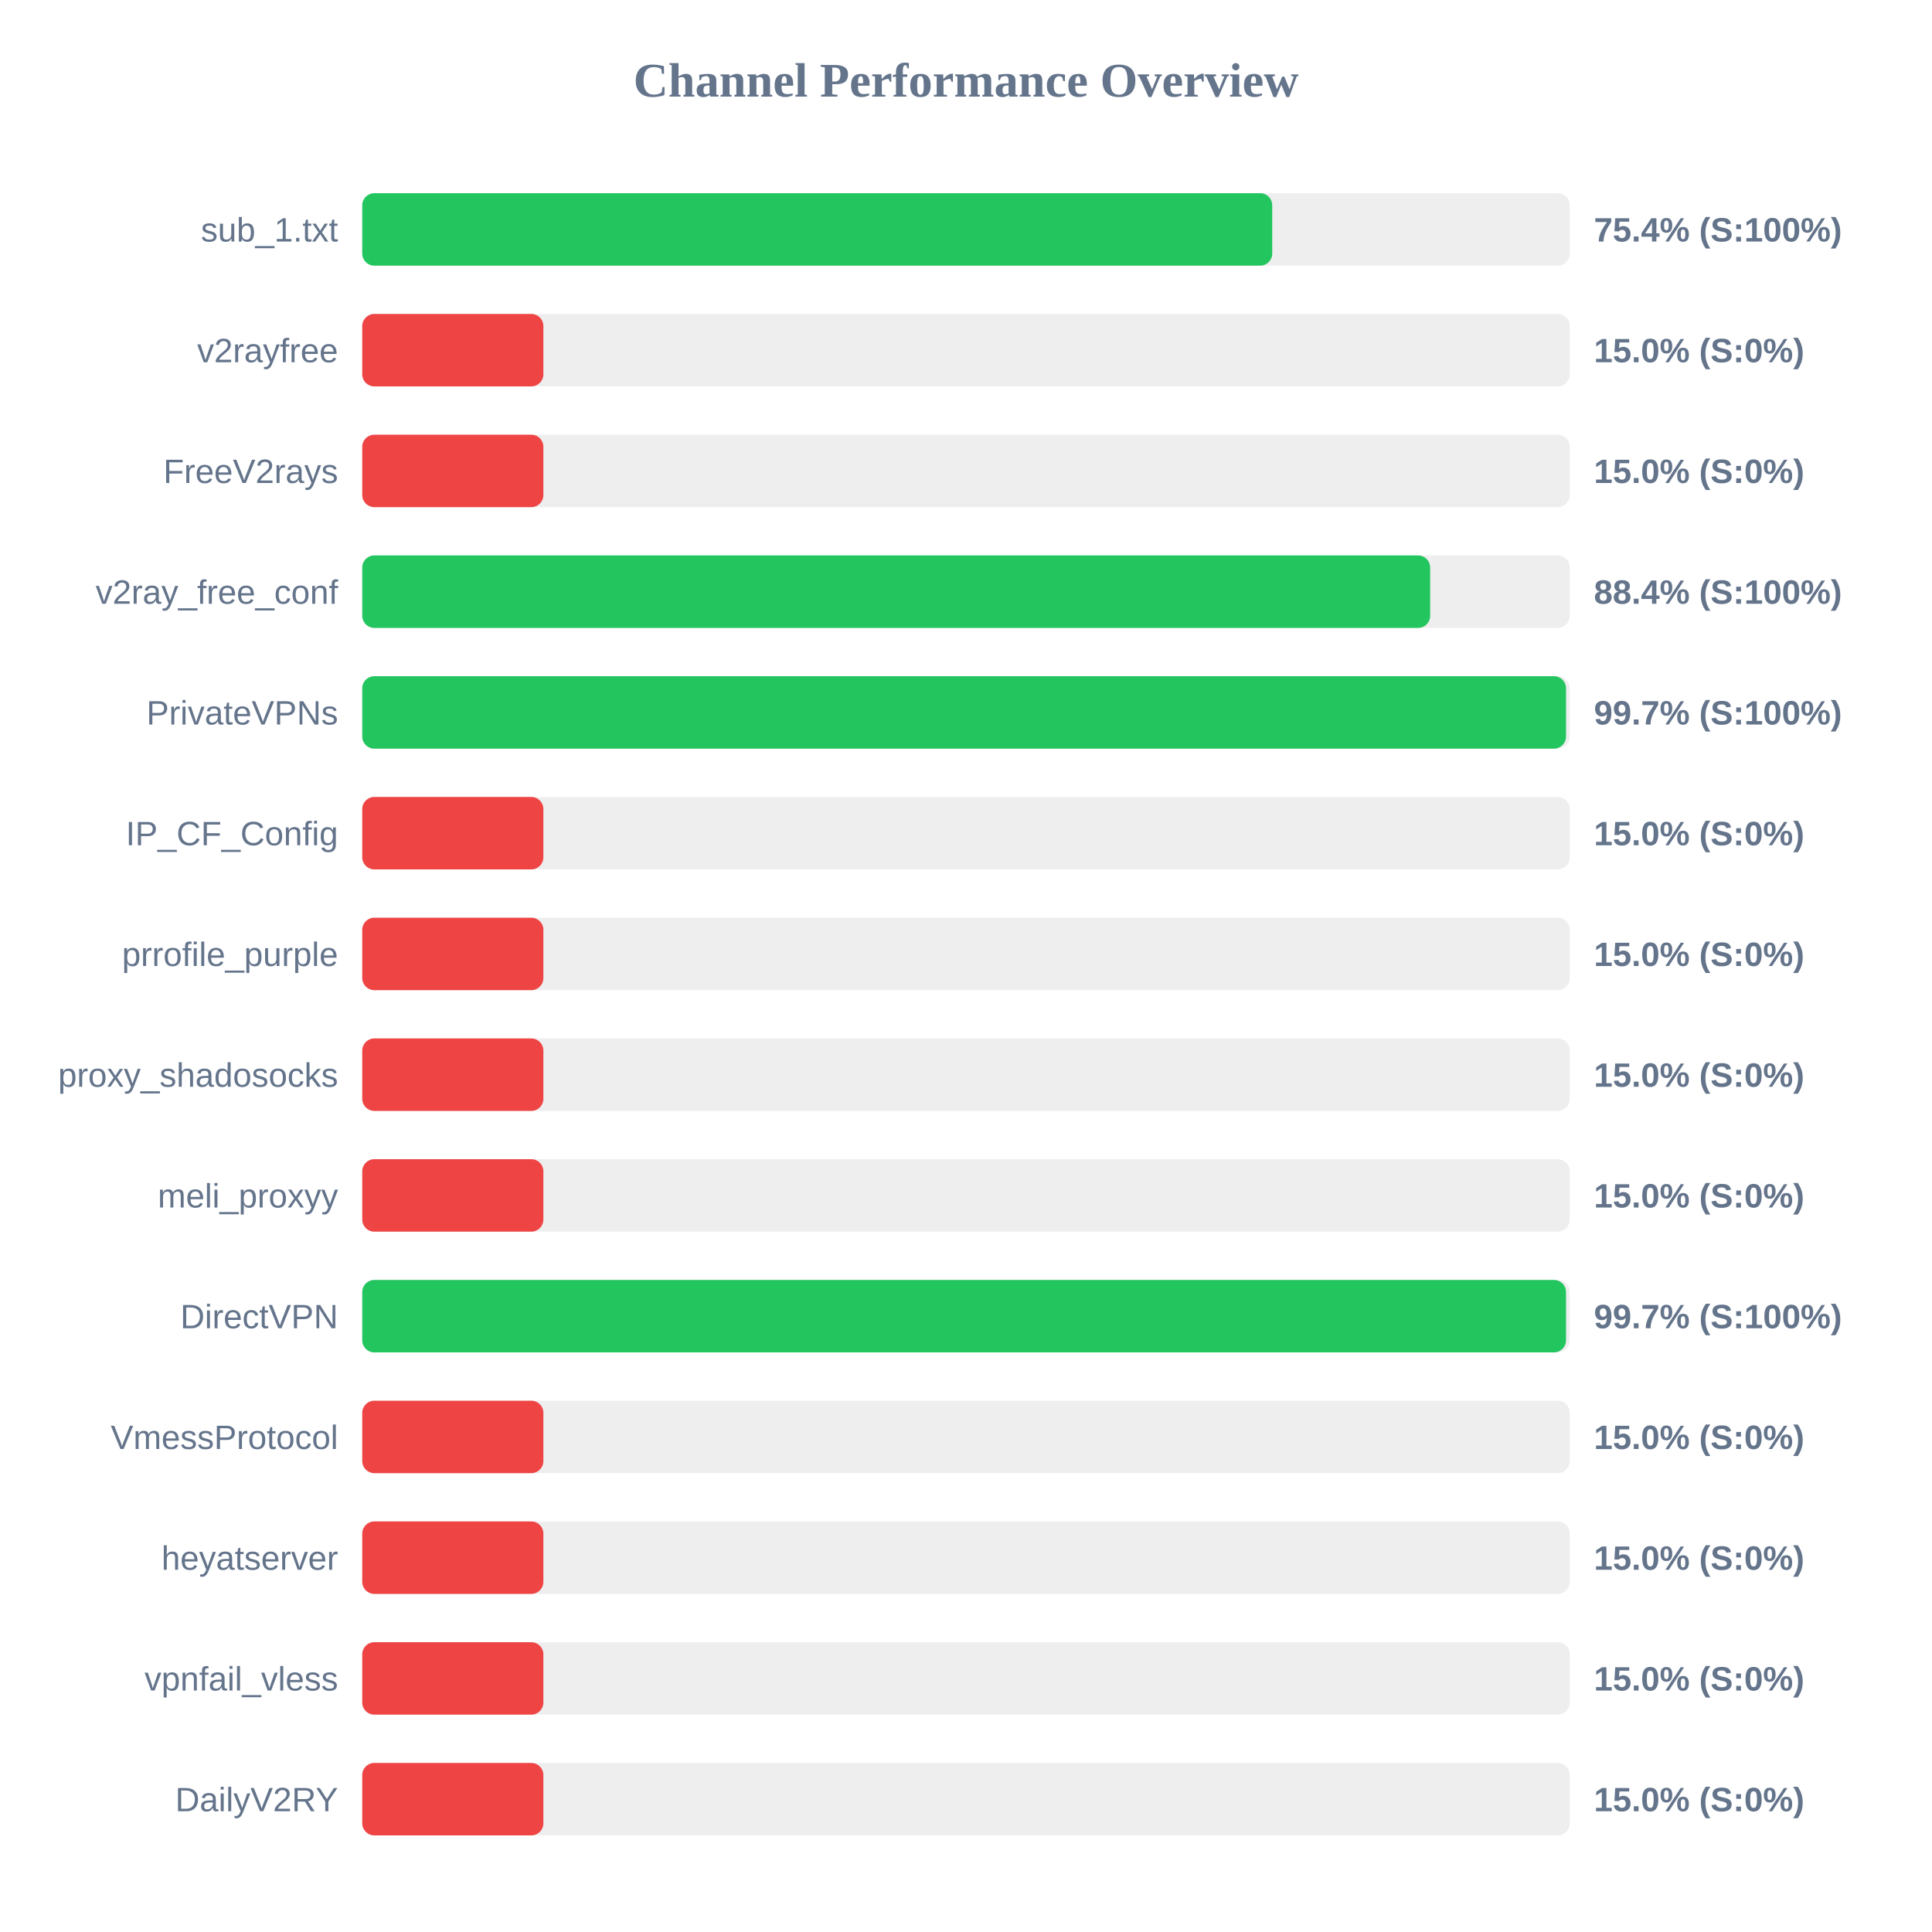
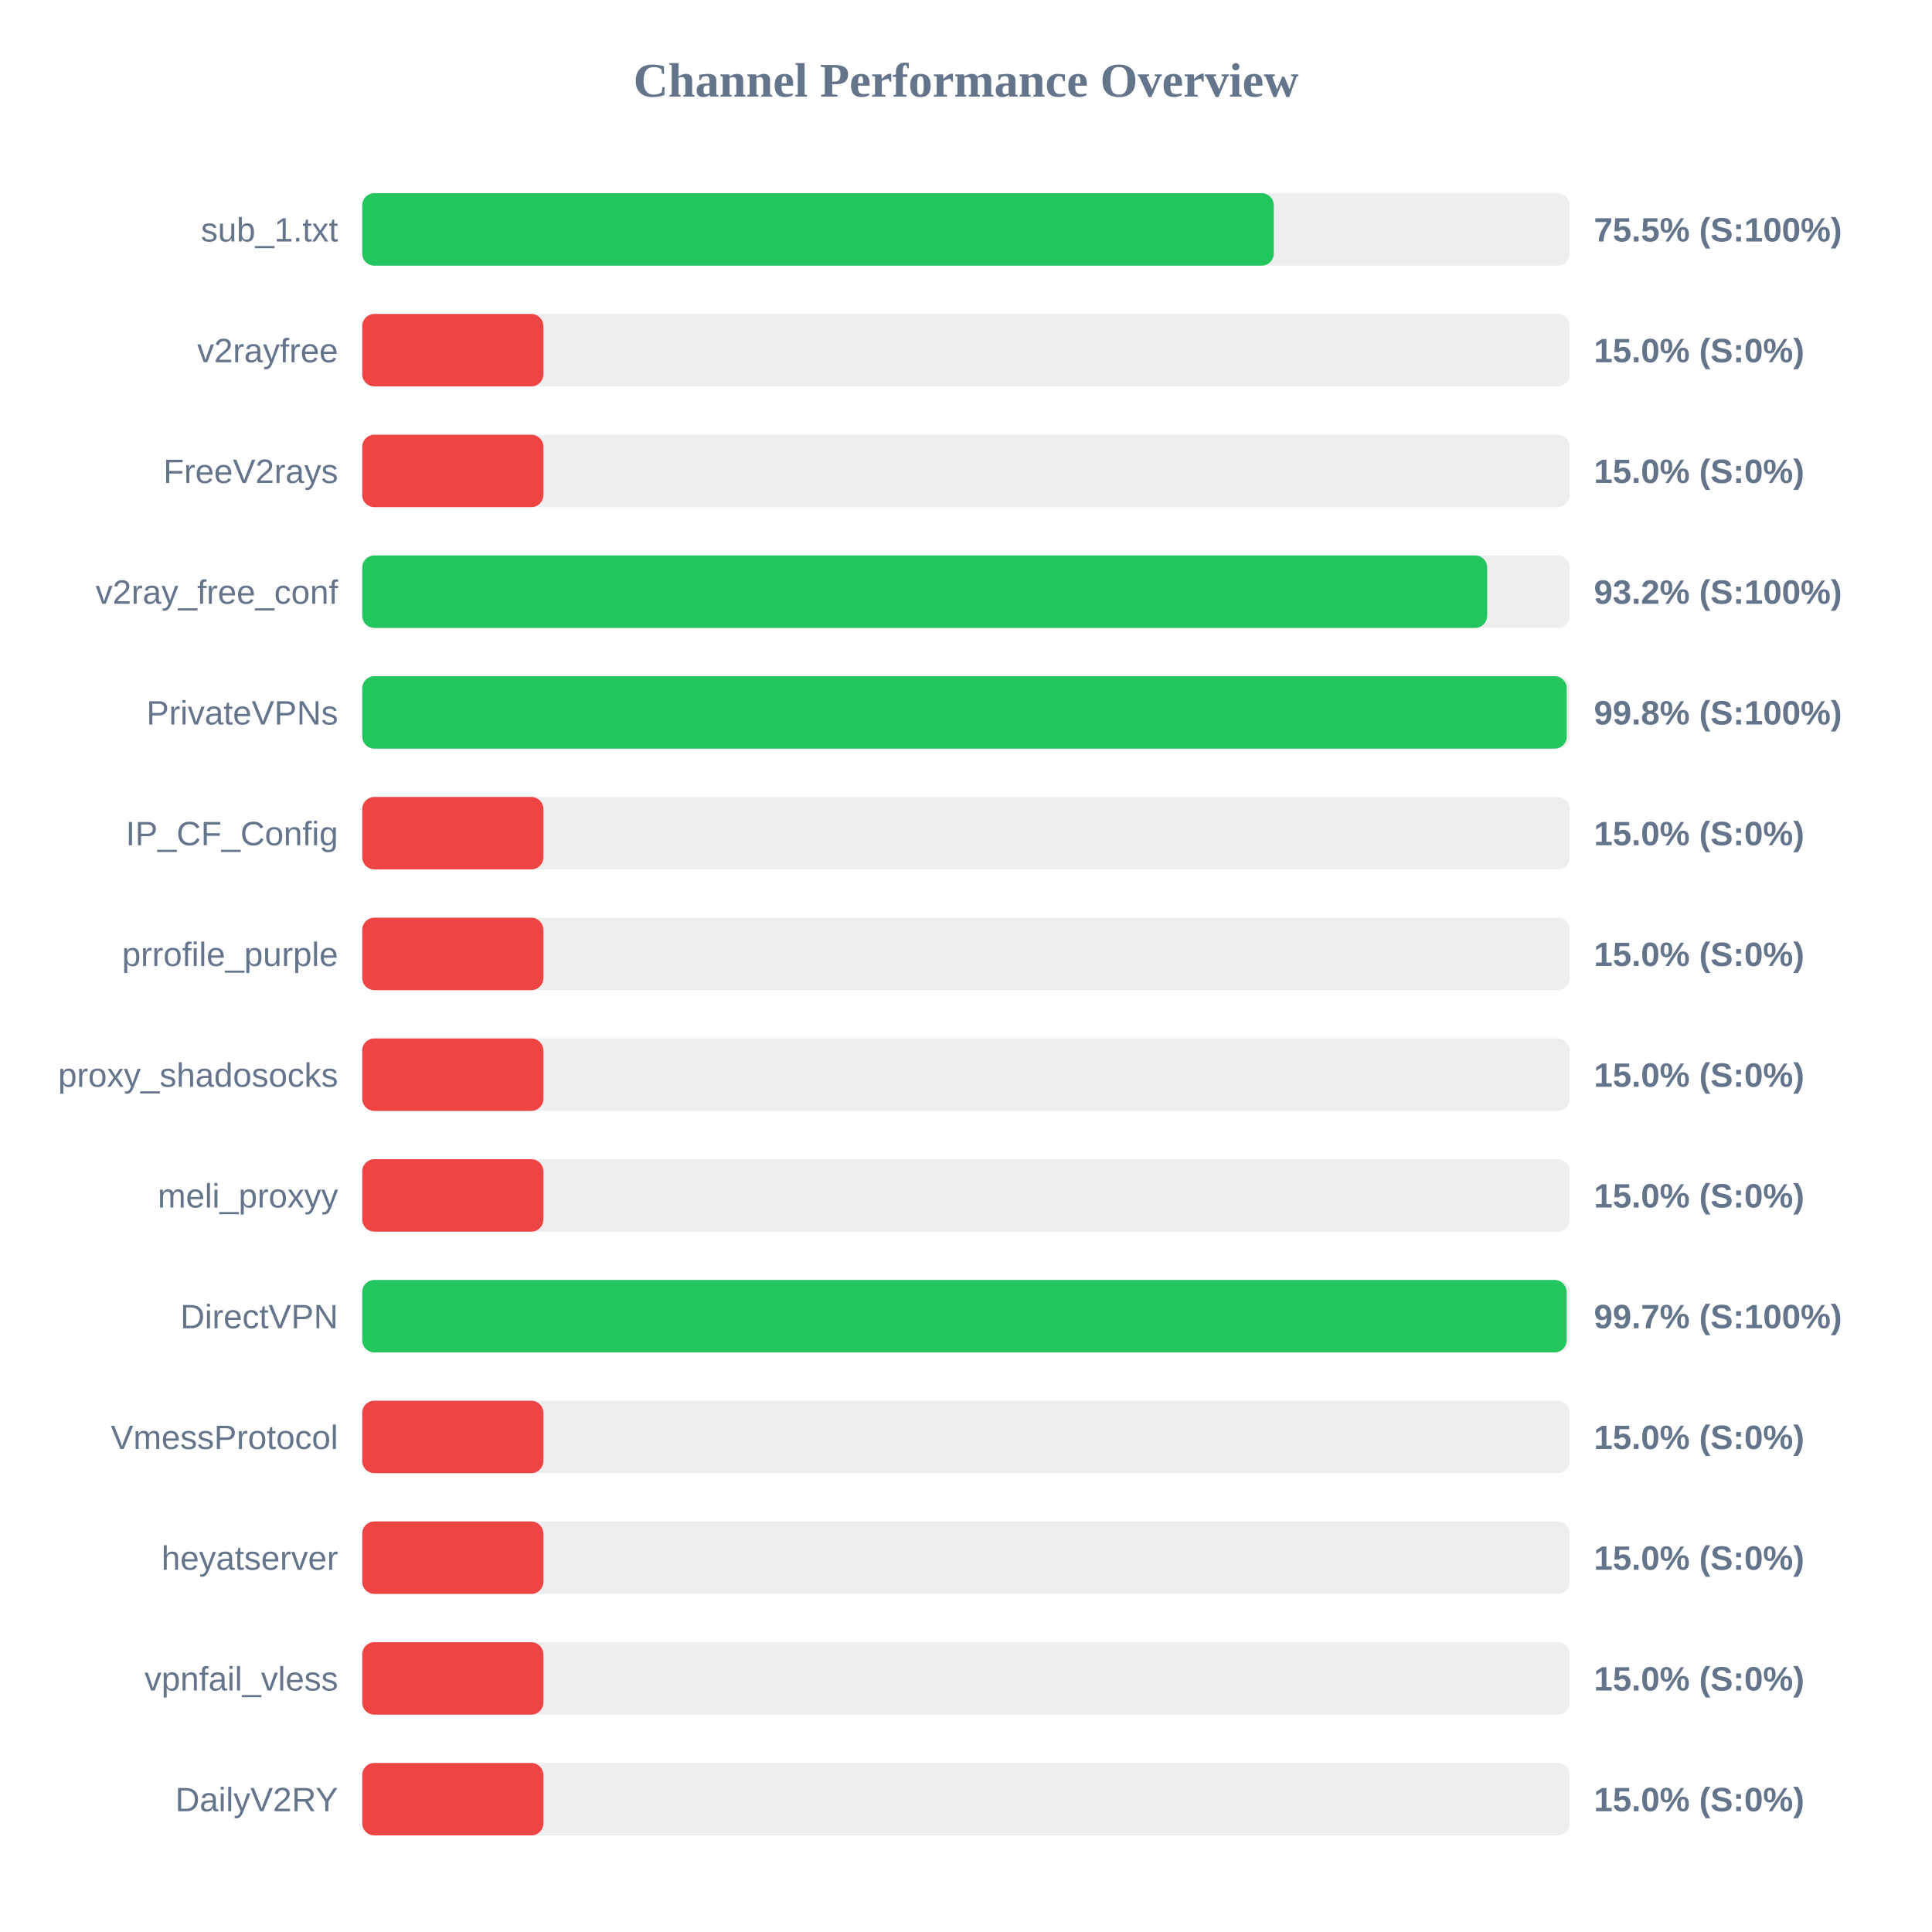
<svg xmlns="http://www.w3.org/2000/svg" width="800" height="800" version="1.1">
  <style>
        .row { font: 14px Arial; fill: #64748b; }
        .score { font: bold 14px Arial; fill: #64748b; }
    </style>
  <text x="400" y="40" text-anchor="middle" font-size="20px" font-weight="bold" fill="#64748b">Channel Performance Overview</text>
  <rect x="150" y="80" width="500" height="30" fill="#eee" rx="5" />
-   <rect x="150" y="80" width="376.8" height="30" fill="#22c55e" rx="5" />
+   <rect x="150" y="80" width="377.45" height="30" fill="#22c55e" rx="5" />
  <text x="140" y="100" text-anchor="end" class="row">sub_1.txt</text>
-   <text x="660" y="100" text-anchor="start" class="score">75.4% (S:100%)</text>
+   <text x="660" y="100" text-anchor="start" class="score">75.5% (S:100%)</text>
  <rect x="150" y="130" width="500" height="30" fill="#eee" rx="5" />
  <rect x="150" y="130" width="75.0" height="30" fill="#ef4444" rx="5" />
  <text x="140" y="150" text-anchor="end" class="row">v2rayfree</text>
  <text x="660" y="150" text-anchor="start" class="score">15.0% (S:0%)</text>
  <rect x="150" y="180" width="500" height="30" fill="#eee" rx="5" />
  <rect x="150" y="180" width="75.0" height="30" fill="#ef4444" rx="5" />
  <text x="140" y="200" text-anchor="end" class="row">FreeV2rays</text>
  <text x="660" y="200" text-anchor="start" class="score">15.0% (S:0%)</text>
  <rect x="150" y="230" width="500" height="30" fill="#eee" rx="5" />
-   <rect x="150" y="230" width="442.2" height="30" fill="#22c55e" rx="5" />
+   <rect x="150" y="230" width="465.8" height="30" fill="#22c55e" rx="5" />
  <text x="140" y="250" text-anchor="end" class="row">v2ray_free_conf</text>
-   <text x="660" y="250" text-anchor="start" class="score">88.4% (S:100%)</text>
+   <text x="660" y="250" text-anchor="start" class="score">93.2% (S:100%)</text>
  <rect x="150" y="280" width="500" height="30" fill="#eee" rx="5" />
-   <rect x="150" y="280" width="498.45" height="30" fill="#22c55e" rx="5" />
+   <rect x="150" y="280" width="498.75" height="30" fill="#22c55e" rx="5" />
  <text x="140" y="300" text-anchor="end" class="row">PrivateVPNs</text>
-   <text x="660" y="300" text-anchor="start" class="score">99.7% (S:100%)</text>
+   <text x="660" y="300" text-anchor="start" class="score">99.8% (S:100%)</text>
  <rect x="150" y="330" width="500" height="30" fill="#eee" rx="5" />
  <rect x="150" y="330" width="75.0" height="30" fill="#ef4444" rx="5" />
  <text x="140" y="350" text-anchor="end" class="row">IP_CF_Config</text>
  <text x="660" y="350" text-anchor="start" class="score">15.0% (S:0%)</text>
  <rect x="150" y="380" width="500" height="30" fill="#eee" rx="5" />
  <rect x="150" y="380" width="75.0" height="30" fill="#ef4444" rx="5" />
  <text x="140" y="400" text-anchor="end" class="row">prrofile_purple</text>
  <text x="660" y="400" text-anchor="start" class="score">15.0% (S:0%)</text>
  <rect x="150" y="430" width="500" height="30" fill="#eee" rx="5" />
  <rect x="150" y="430" width="75.0" height="30" fill="#ef4444" rx="5" />
  <text x="140" y="450" text-anchor="end" class="row">proxy_shadosocks</text>
  <text x="660" y="450" text-anchor="start" class="score">15.0% (S:0%)</text>
  <rect x="150" y="480" width="500" height="30" fill="#eee" rx="5" />
  <rect x="150" y="480" width="75.0" height="30" fill="#ef4444" rx="5" />
  <text x="140" y="500" text-anchor="end" class="row">meli_proxyy</text>
  <text x="660" y="500" text-anchor="start" class="score">15.0% (S:0%)</text>
  <rect x="150" y="530" width="500" height="30" fill="#eee" rx="5" />
-   <rect x="150" y="530" width="498.45" height="30" fill="#22c55e" rx="5" />
+   <rect x="150" y="530" width="498.7" height="30" fill="#22c55e" rx="5" />
  <text x="140" y="550" text-anchor="end" class="row">DirectVPN</text>
  <text x="660" y="550" text-anchor="start" class="score">99.7% (S:100%)</text>
  <rect x="150" y="580" width="500" height="30" fill="#eee" rx="5" />
  <rect x="150" y="580" width="75.0" height="30" fill="#ef4444" rx="5" />
  <text x="140" y="600" text-anchor="end" class="row">VmessProtocol</text>
  <text x="660" y="600" text-anchor="start" class="score">15.0% (S:0%)</text>
  <rect x="150" y="630" width="500" height="30" fill="#eee" rx="5" />
  <rect x="150" y="630" width="75.0" height="30" fill="#ef4444" rx="5" />
  <text x="140" y="650" text-anchor="end" class="row">heyatserver</text>
  <text x="660" y="650" text-anchor="start" class="score">15.0% (S:0%)</text>
  <rect x="150" y="680" width="500" height="30" fill="#eee" rx="5" />
  <rect x="150" y="680" width="75.0" height="30" fill="#ef4444" rx="5" />
  <text x="140" y="700" text-anchor="end" class="row">vpnfail_vless</text>
  <text x="660" y="700" text-anchor="start" class="score">15.0% (S:0%)</text>
  <rect x="150" y="730" width="500" height="30" fill="#eee" rx="5" />
  <rect x="150" y="730" width="75.0" height="30" fill="#ef4444" rx="5" />
  <text x="140" y="750" text-anchor="end" class="row">DailyV2RY</text>
  <text x="660" y="750" text-anchor="start" class="score">15.0% (S:0%)</text>
</svg>
